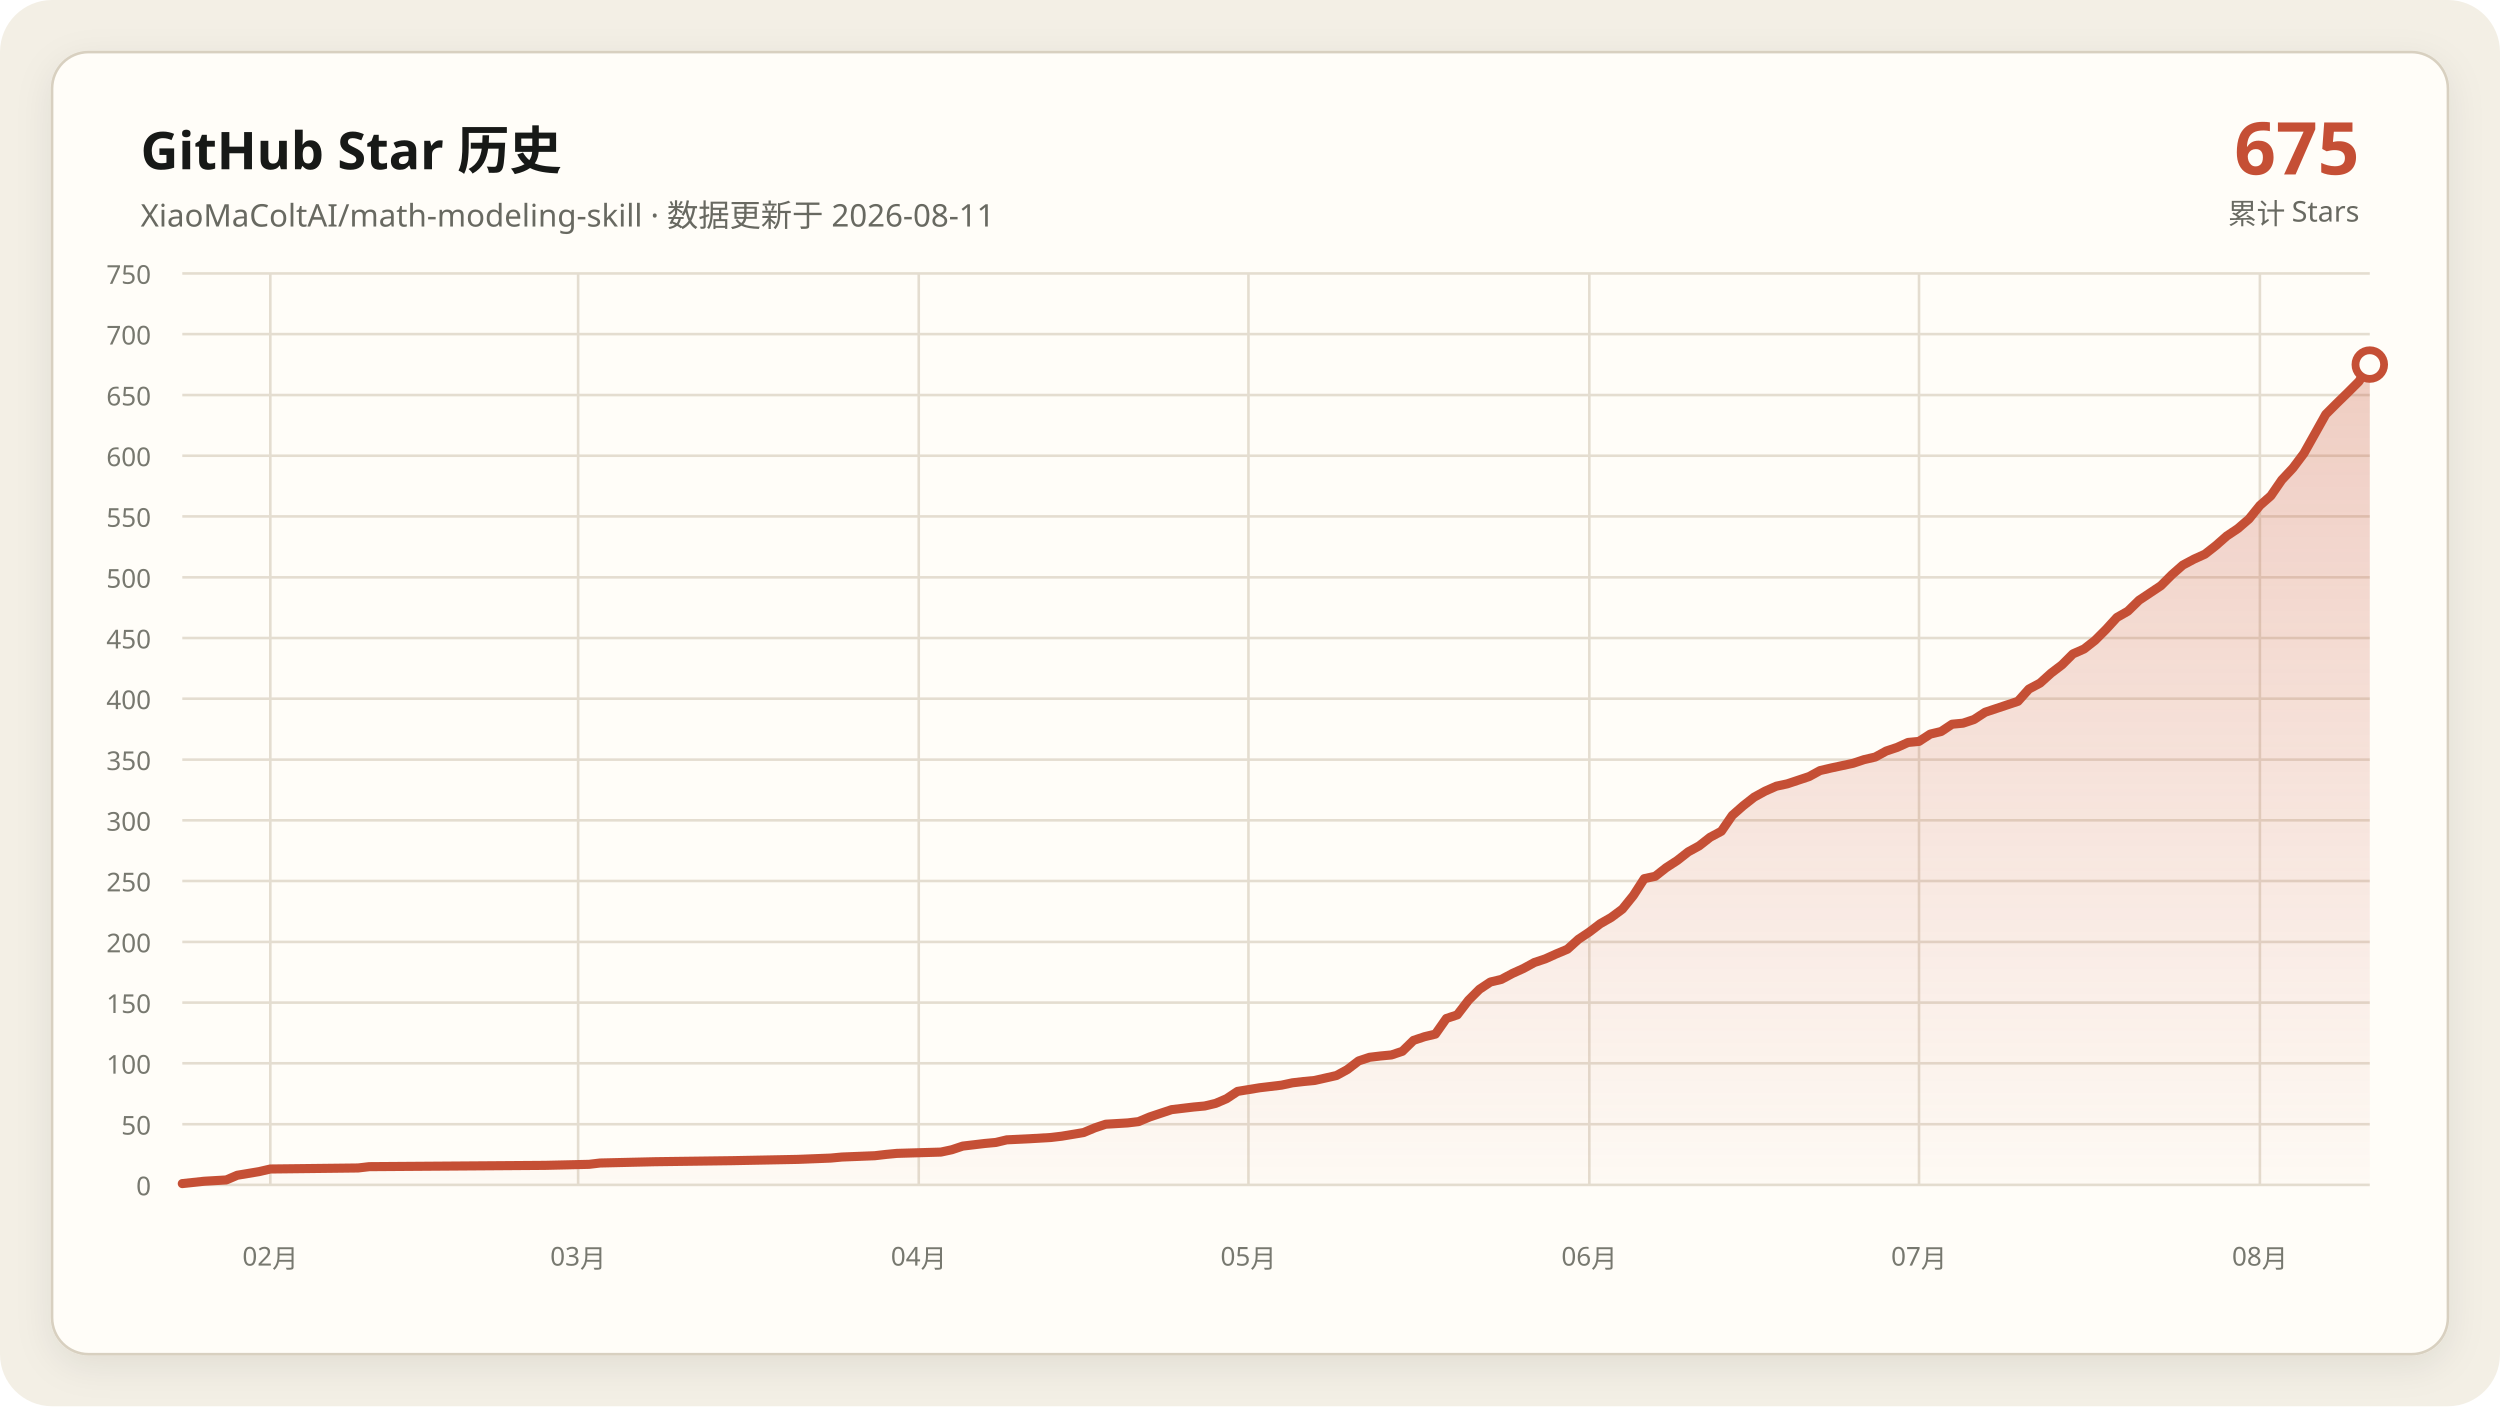
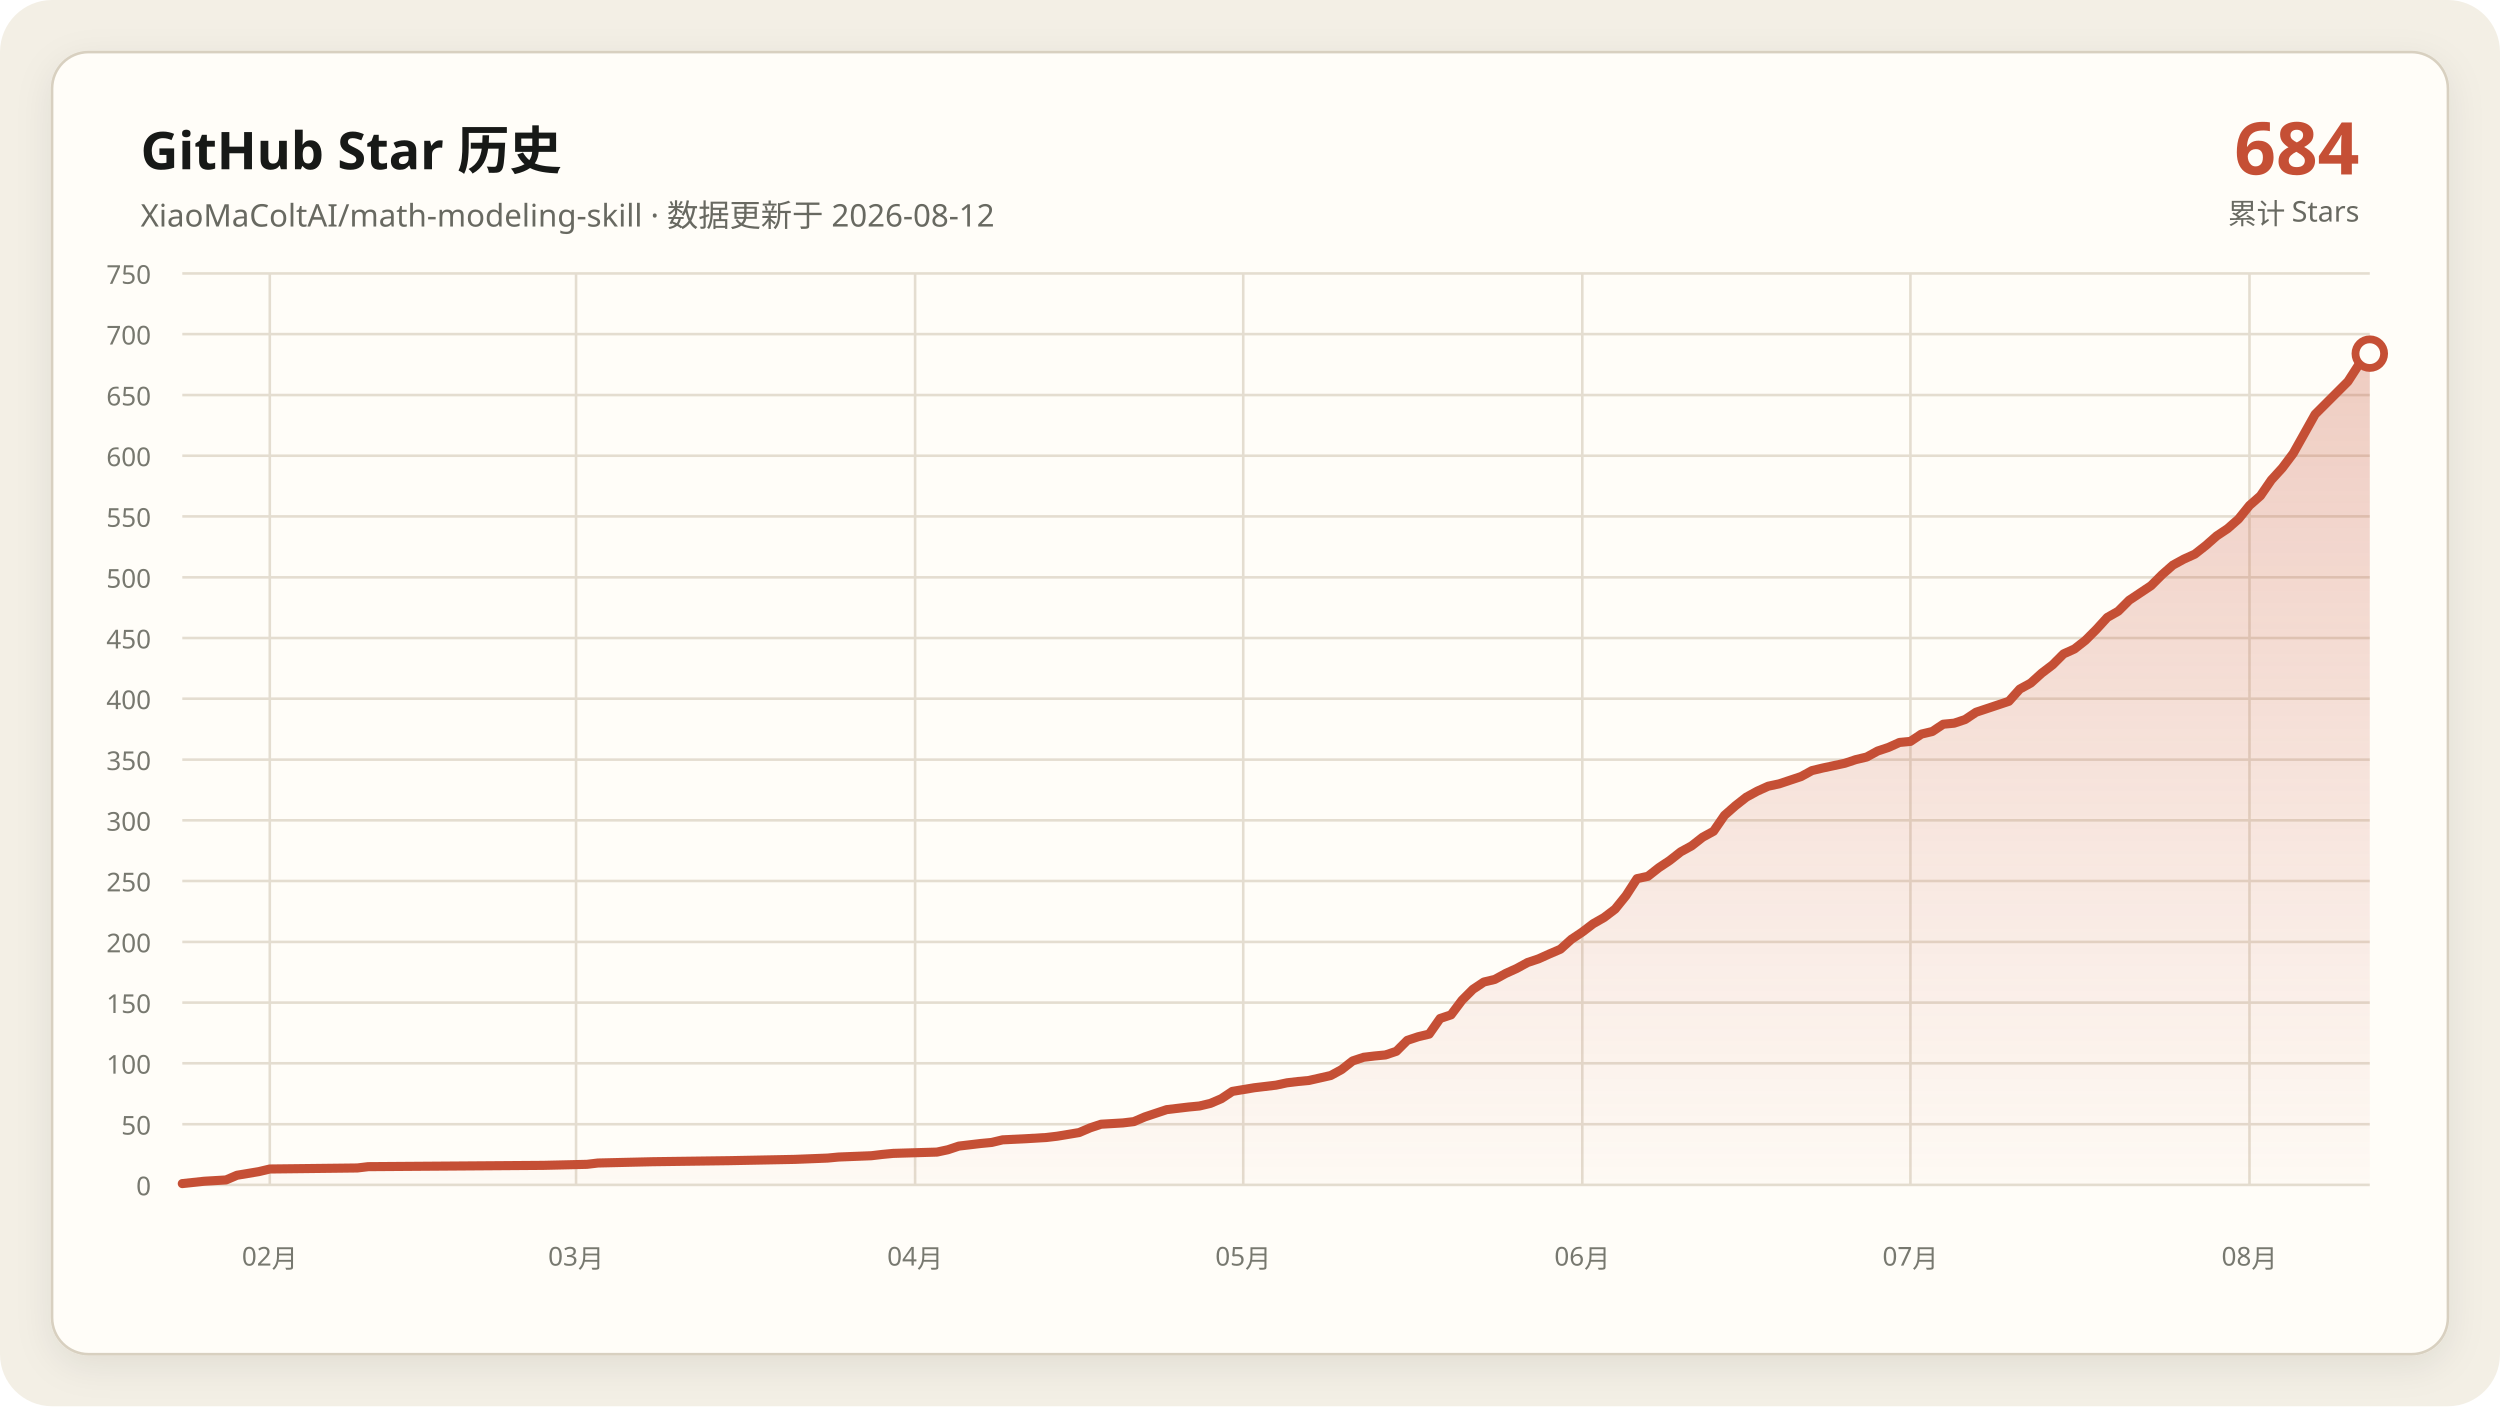
<svg xmlns="http://www.w3.org/2000/svg" data-y-max="750" viewBox="0 0 960 540" role="img" aria-labelledby="title desc">
  <defs>
    <linearGradient id="area" x1="0" y1="0" x2="0" y2="1">
      <stop offset="0" stop-color="#c54f35" stop-opacity=".28" />
      <stop offset="1" stop-color="#c54f35" stop-opacity=".02" />
    </linearGradient>
    <filter id="shadow" x="-10%" y="-10%" width="120%" height="120%">
      <feDropShadow dx="0" dy="4" stdDeviation="7" flood-color="#171917" flood-opacity=".08" />
    </filter>
  </defs>
  <rect width="960" height="540" rx="20" fill="#f3efe5" />
  <rect x="20" y="20" width="920" height="500" rx="14" fill="#fffdf8" stroke="#d8d0c0" filter="url(#shadow)" />
  <g font-family="Segoe UI, Microsoft YaHei, sans-serif">
    <text x="54" y="65" fill="#171917" font-size="20" font-weight="700">GitHub Star 历史</text>
-     <text x="54" y="87" fill="#686961" font-size="12">XiaoMaColtAI/math-modeling-skill · 数据更新于 2026-08-11</text>
-     <text x="906" y="67" fill="#c54f35" font-size="28" font-weight="750" text-anchor="end">675</text>
+     <text x="54" y="87" fill="#686961" font-size="12">XiaoMaColtAI/math-modeling-skill · 数据更新于 2026-08-12</text>
+     <text x="906" y="67" fill="#c54f35" font-size="28" font-weight="750" text-anchor="end">684</text>
    <text x="906" y="86" fill="#686961" font-size="11" text-anchor="end">累计 Stars</text>
    <g fill="#77786f" font-size="10">
      <path d="M70 455.0H910" fill="none" stroke="#e4ddd0" stroke-width="1" />
      <text data-y-tick="true" x="58" y="459.0" text-anchor="end">0</text>
      <path d="M70 431.7H910" fill="none" stroke="#e4ddd0" stroke-width="1" />
      <text data-y-tick="true" x="58" y="435.7" text-anchor="end">50</text>
      <path d="M70 408.3H910" fill="none" stroke="#e4ddd0" stroke-width="1" />
      <text data-y-tick="true" x="58" y="412.3" text-anchor="end">100</text>
      <path d="M70 385.0H910" fill="none" stroke="#e4ddd0" stroke-width="1" />
      <text data-y-tick="true" x="58" y="389.0" text-anchor="end">150</text>
      <path d="M70 361.7H910" fill="none" stroke="#e4ddd0" stroke-width="1" />
      <text data-y-tick="true" x="58" y="365.7" text-anchor="end">200</text>
      <path d="M70 338.3H910" fill="none" stroke="#e4ddd0" stroke-width="1" />
      <text data-y-tick="true" x="58" y="342.3" text-anchor="end">250</text>
      <path d="M70 315.0H910" fill="none" stroke="#e4ddd0" stroke-width="1" />
      <text data-y-tick="true" x="58" y="319.0" text-anchor="end">300</text>
      <path d="M70 291.7H910" fill="none" stroke="#e4ddd0" stroke-width="1" />
      <text data-y-tick="true" x="58" y="295.7" text-anchor="end">350</text>
      <path d="M70 268.3H910" fill="none" stroke="#e4ddd0" stroke-width="1" />
      <text data-y-tick="true" x="58" y="272.3" text-anchor="end">400</text>
      <path d="M70 245.0H910" fill="none" stroke="#e4ddd0" stroke-width="1" />
      <text data-y-tick="true" x="58" y="249.0" text-anchor="end">450</text>
      <path d="M70 221.7H910" fill="none" stroke="#e4ddd0" stroke-width="1" />
      <text data-y-tick="true" x="58" y="225.7" text-anchor="end">500</text>
      <path d="M70 198.3H910" fill="none" stroke="#e4ddd0" stroke-width="1" />
      <text data-y-tick="true" x="58" y="202.3" text-anchor="end">550</text>
      <path d="M70 175.0H910" fill="none" stroke="#e4ddd0" stroke-width="1" />
      <text data-y-tick="true" x="58" y="179.0" text-anchor="end">600</text>
      <path d="M70 151.7H910" fill="none" stroke="#e4ddd0" stroke-width="1" />
      <text data-y-tick="true" x="58" y="155.7" text-anchor="end">650</text>
      <path d="M70 128.3H910" fill="none" stroke="#e4ddd0" stroke-width="1" />
      <text data-y-tick="true" x="58" y="132.3" text-anchor="end">700</text>
      <path d="M70 105.0H910" fill="none" stroke="#e4ddd0" stroke-width="1" />
      <text data-y-tick="true" x="58" y="109.0" text-anchor="end">750</text>
-       <path d="M103.8 105V455" fill="none" stroke="#e4ddd0" stroke-width="1" />
-       <text x="103.8" y="486" text-anchor="middle">02月</text>
-       <path d="M222.0 105V455" fill="none" stroke="#e4ddd0" stroke-width="1" />
-       <text x="222.0" y="486" text-anchor="middle">03月</text>
-       <path d="M352.8 105V455" fill="none" stroke="#e4ddd0" stroke-width="1" />
-       <text x="352.8" y="486" text-anchor="middle">04月</text>
-       <path d="M479.4 105V455" fill="none" stroke="#e4ddd0" stroke-width="1" />
-       <text x="479.4" y="486" text-anchor="middle">05月</text>
-       <path d="M610.3 105V455" fill="none" stroke="#e4ddd0" stroke-width="1" />
-       <text x="610.3" y="486" text-anchor="middle">06月</text>
-       <path d="M736.9 105V455" fill="none" stroke="#e4ddd0" stroke-width="1" />
-       <text x="736.9" y="486" text-anchor="middle">07月</text>
-       <path d="M867.8 105V455" fill="none" stroke="#e4ddd0" stroke-width="1" />
-       <text x="867.8" y="486" text-anchor="middle">08月</text>
+       <path d="M103.6 105V455" fill="none" stroke="#e4ddd0" stroke-width="1" />
+       <text x="103.6" y="486" text-anchor="middle">02月</text>
+       <path d="M221.2 105V455" fill="none" stroke="#e4ddd0" stroke-width="1" />
+       <text x="221.2" y="486" text-anchor="middle">03月</text>
+       <path d="M351.4 105V455" fill="none" stroke="#e4ddd0" stroke-width="1" />
+       <text x="351.4" y="486" text-anchor="middle">04月</text>
+       <path d="M477.4 105V455" fill="none" stroke="#e4ddd0" stroke-width="1" />
+       <text x="477.4" y="486" text-anchor="middle">05月</text>
+       <path d="M607.6 105V455" fill="none" stroke="#e4ddd0" stroke-width="1" />
+       <text x="607.6" y="486" text-anchor="middle">06月</text>
+       <path d="M733.6 105V455" fill="none" stroke="#e4ddd0" stroke-width="1" />
+       <text x="733.6" y="486" text-anchor="middle">07月</text>
+       <path d="M863.8 105V455" fill="none" stroke="#e4ddd0" stroke-width="1" />
+       <text x="863.8" y="486" text-anchor="middle">08月</text>
    </g>
-     <polygon fill="url(#area)" points="70.0,455 70.0,454.5 78.4,453.6 86.9,453.1 91.1,451.3 99.5,449.9 103.8,448.9 137.5,448.5 141.8,448.0 209.3,447.5 226.2,447.1 230.4,446.6 251.5,446.1 281.1,445.7 306.4,445.2 319.0,444.7 323.3,444.3 335.9,443.8 340.2,443.3 344.4,442.9 361.3,442.4 365.5,441.5 369.7,440.1 373.9,439.6 378.1,439.1 382.4,438.7 386.6,437.7 395.0,437.3 403.5,436.8 407.7,436.3 416.1,434.9 420.4,433.1 424.6,431.7 433.0,431.2 437.2,430.7 441.5,428.9 445.7,427.5 449.9,426.1 454.1,425.6 458.3,425.1 462.6,424.7 466.8,423.7 471.0,421.9 475.2,419.1 483.7,417.7 492.1,416.7 496.3,415.8 500.6,415.3 504.8,414.9 513.2,413.0 517.4,410.7 521.7,407.4 525.9,406.0 530.1,405.5 534.3,405.1 538.5,403.7 542.8,399.5 547.0,398.1 551.2,397.1 555.4,391.1 559.6,389.7 563.9,384.1 568.1,379.9 572.3,377.1 576.5,376.1 580.8,373.8 585.0,371.9 589.2,369.6 593.4,368.2 597.6,366.3 601.9,364.5 606.1,360.7 610.3,357.9 614.5,354.7 618.7,352.3 623.0,349.1 627.2,343.9 631.4,337.4 635.6,336.5 639.8,333.2 644.1,330.4 648.3,327.1 652.5,324.8 656.7,321.5 661.0,319.2 665.2,313.1 669.4,309.4 673.6,306.1 677.8,303.8 682.1,301.9 686.3,301.0 690.5,299.6 694.7,298.2 698.9,295.9 703.2,294.9 707.4,294.0 711.6,293.1 715.8,291.7 720.1,290.7 724.3,288.4 728.5,287.0 732.7,285.1 736.9,284.7 741.2,281.9 745.4,280.9 749.6,278.1 753.8,277.7 758.0,276.3 762.3,273.5 766.5,272.1 770.7,270.7 774.9,269.3 779.1,264.6 783.4,262.3 787.6,258.5 791.8,255.3 796.0,251.1 800.3,249.2 804.5,245.9 808.7,241.7 812.9,237.1 817.1,234.7 821.4,230.5 825.6,227.7 829.8,224.9 834.0,220.7 838.2,217.0 842.5,214.7 846.7,212.8 850.9,209.5 855.1,205.8 859.3,203.0 863.6,199.3 867.8,194.1 872.0,190.4 876.2,184.3 880.5,179.7 884.7,174.1 893.1,159.1 897.3,154.9 901.6,150.7 905.8,146.5 910.0,140.0 910.0,455" />
-     <polyline fill="none" stroke="#c54f35" stroke-width="3.5" stroke-linecap="round" stroke-linejoin="round" points="70.0,454.5 78.4,453.6 86.9,453.1 91.1,451.3 99.5,449.9 103.8,448.9 137.5,448.5 141.8,448.0 209.3,447.5 226.2,447.1 230.4,446.6 251.5,446.1 281.1,445.7 306.4,445.2 319.0,444.7 323.3,444.3 335.9,443.8 340.2,443.3 344.4,442.9 361.3,442.4 365.5,441.5 369.7,440.1 373.9,439.6 378.1,439.1 382.4,438.7 386.6,437.7 395.0,437.3 403.5,436.8 407.7,436.3 416.1,434.9 420.4,433.1 424.6,431.7 433.0,431.2 437.2,430.7 441.5,428.9 445.7,427.5 449.9,426.1 454.1,425.6 458.3,425.1 462.6,424.7 466.8,423.7 471.0,421.9 475.2,419.1 483.7,417.7 492.1,416.7 496.3,415.8 500.6,415.3 504.8,414.9 513.2,413.0 517.4,410.7 521.7,407.4 525.9,406.0 530.1,405.5 534.3,405.1 538.5,403.7 542.8,399.5 547.0,398.1 551.2,397.1 555.4,391.1 559.6,389.7 563.9,384.1 568.1,379.9 572.3,377.1 576.5,376.1 580.8,373.8 585.0,371.9 589.2,369.6 593.4,368.2 597.6,366.3 601.9,364.5 606.1,360.7 610.3,357.9 614.5,354.7 618.7,352.3 623.0,349.1 627.2,343.9 631.4,337.4 635.6,336.5 639.8,333.2 644.1,330.4 648.3,327.1 652.5,324.8 656.7,321.5 661.0,319.2 665.2,313.1 669.4,309.4 673.6,306.1 677.8,303.8 682.1,301.9 686.3,301.0 690.5,299.6 694.7,298.2 698.9,295.9 703.2,294.9 707.4,294.0 711.6,293.1 715.8,291.7 720.1,290.7 724.3,288.4 728.5,287.0 732.7,285.1 736.9,284.7 741.2,281.9 745.4,280.9 749.6,278.1 753.8,277.7 758.0,276.3 762.3,273.5 766.5,272.1 770.7,270.7 774.9,269.3 779.1,264.6 783.4,262.3 787.6,258.5 791.8,255.3 796.0,251.1 800.3,249.2 804.5,245.9 808.7,241.7 812.9,237.1 817.1,234.7 821.4,230.5 825.6,227.7 829.8,224.9 834.0,220.7 838.2,217.0 842.5,214.7 846.7,212.8 850.9,209.5 855.1,205.8 859.3,203.0 863.6,199.3 867.8,194.1 872.0,190.4 876.2,184.3 880.5,179.7 884.7,174.1 893.1,159.1 897.3,154.9 901.6,150.7 905.8,146.5 910.0,140.0" />
-     <circle cx="910.0" cy="140.0" r="5.5" fill="#fffdf8" stroke="#c54f35" stroke-width="3" />
+     <polygon fill="url(#area)" points="70.0,455 70.0,454.5 78.4,453.6 86.8,453.1 91.0,451.3 99.4,449.9 103.6,448.9 137.2,448.5 141.4,448.0 208.6,447.5 225.4,447.1 229.6,446.6 250.6,446.1 280.0,445.7 305.2,445.2 317.8,444.7 322.0,444.3 334.6,443.8 338.8,443.3 343.0,442.9 359.8,442.4 364.0,441.5 368.2,440.1 372.4,439.6 376.6,439.1 380.8,438.7 385.0,437.7 393.4,437.3 401.8,436.8 406.0,436.3 414.4,434.9 418.6,433.1 422.8,431.7 431.2,431.2 435.4,430.7 439.6,428.9 443.8,427.5 448.0,426.1 452.2,425.6 456.4,425.1 460.6,424.7 464.8,423.7 469.0,421.9 473.2,419.1 481.6,417.7 490.0,416.7 494.2,415.8 498.4,415.3 502.6,414.9 511.0,413.0 515.2,410.7 519.4,407.4 523.6,406.0 527.8,405.5 532.0,405.1 536.2,403.7 540.4,399.5 544.6,398.1 548.8,397.1 553.0,391.1 557.2,389.7 561.4,384.1 565.6,379.9 569.8,377.1 574.0,376.1 578.2,373.8 582.4,371.9 586.6,369.6 590.8,368.2 595.0,366.3 599.2,364.5 603.4,360.7 607.6,357.9 611.8,354.7 616.0,352.3 620.2,349.1 624.4,343.9 628.6,337.4 632.8,336.5 637.0,333.2 641.2,330.4 645.4,327.1 649.6,324.8 653.8,321.5 658.0,319.2 662.2,313.1 666.4,309.4 670.6,306.1 674.8,303.8 679.0,301.9 683.2,301.0 687.4,299.6 691.6,298.2 695.8,295.9 700.0,294.9 704.2,294.0 708.4,293.1 712.6,291.7 716.8,290.7 721.0,288.4 725.2,287.0 729.4,285.1 733.6,284.7 737.8,281.9 742.0,280.9 746.2,278.1 750.4,277.7 754.6,276.3 758.8,273.5 763.0,272.1 767.2,270.7 771.4,269.3 775.6,264.6 779.8,262.3 784.0,258.5 788.2,255.3 792.4,251.1 796.6,249.2 800.8,245.9 805.0,241.7 809.2,237.1 813.4,234.7 817.6,230.5 821.8,227.7 826.0,224.9 830.2,220.7 834.4,217.0 838.6,214.7 842.8,212.8 847.0,209.5 851.2,205.8 855.4,203.0 859.6,199.3 863.8,194.1 868.0,190.4 872.2,184.3 876.4,179.7 880.6,174.1 889.0,159.1 893.2,154.9 897.4,150.7 901.6,146.5 905.8,140.0 910.0,135.8 910.0,455" />
+     <polyline fill="none" stroke="#c54f35" stroke-width="3.5" stroke-linecap="round" stroke-linejoin="round" points="70.0,454.5 78.4,453.6 86.8,453.1 91.0,451.3 99.4,449.9 103.6,448.9 137.2,448.5 141.4,448.0 208.6,447.5 225.4,447.1 229.6,446.6 250.6,446.1 280.0,445.7 305.2,445.2 317.8,444.7 322.0,444.3 334.6,443.8 338.8,443.3 343.0,442.9 359.8,442.4 364.0,441.5 368.2,440.1 372.4,439.6 376.6,439.1 380.8,438.7 385.0,437.7 393.4,437.3 401.8,436.8 406.0,436.3 414.4,434.9 418.6,433.1 422.8,431.7 431.2,431.2 435.4,430.7 439.6,428.9 443.8,427.5 448.0,426.1 452.2,425.6 456.4,425.1 460.6,424.7 464.8,423.7 469.0,421.9 473.2,419.1 481.6,417.7 490.0,416.7 494.2,415.8 498.4,415.3 502.6,414.9 511.0,413.0 515.2,410.7 519.4,407.4 523.6,406.0 527.8,405.5 532.0,405.1 536.2,403.7 540.4,399.5 544.6,398.1 548.8,397.1 553.0,391.1 557.2,389.7 561.4,384.1 565.6,379.9 569.8,377.1 574.0,376.1 578.2,373.8 582.4,371.9 586.6,369.6 590.8,368.2 595.0,366.3 599.2,364.5 603.4,360.7 607.6,357.9 611.8,354.7 616.0,352.3 620.2,349.1 624.4,343.9 628.6,337.4 632.8,336.5 637.0,333.2 641.2,330.4 645.4,327.1 649.6,324.8 653.8,321.5 658.0,319.2 662.2,313.1 666.4,309.4 670.6,306.1 674.8,303.8 679.0,301.9 683.2,301.0 687.4,299.6 691.6,298.2 695.8,295.9 700.0,294.9 704.2,294.0 708.4,293.1 712.6,291.7 716.8,290.7 721.0,288.4 725.2,287.0 729.4,285.1 733.6,284.7 737.8,281.9 742.0,280.9 746.2,278.1 750.4,277.7 754.6,276.3 758.8,273.5 763.0,272.1 767.2,270.7 771.4,269.3 775.6,264.6 779.8,262.3 784.0,258.5 788.2,255.3 792.4,251.1 796.6,249.2 800.8,245.9 805.0,241.7 809.2,237.1 813.4,234.7 817.6,230.5 821.8,227.7 826.0,224.9 830.2,220.7 834.4,217.0 838.6,214.7 842.8,212.8 847.0,209.5 851.2,205.8 855.4,203.0 859.6,199.3 863.8,194.1 868.0,190.4 872.2,184.3 876.4,179.7 880.6,174.1 889.0,159.1 893.2,154.9 897.4,150.7 901.6,146.5 905.8,140.0 910.0,135.8" />
+     <circle cx="910.0" cy="135.8" r="5.5" fill="#fffdf8" stroke="#c54f35" stroke-width="3" />
  </g>
</svg>
